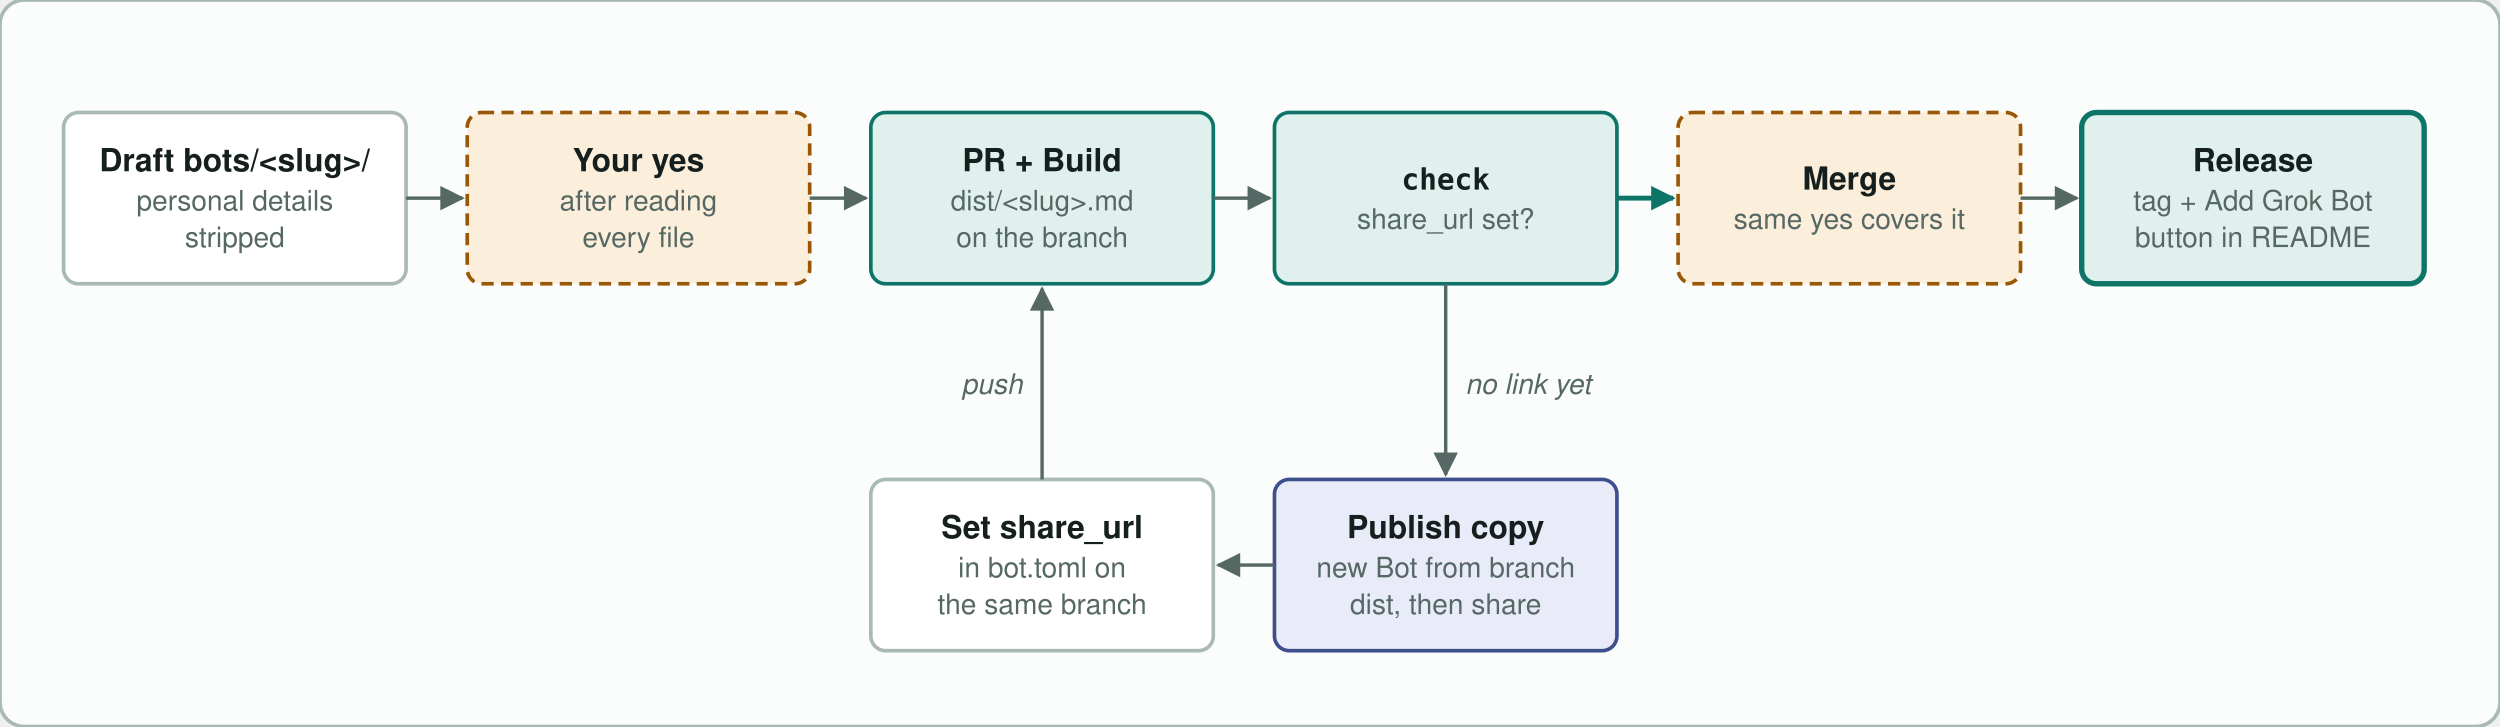
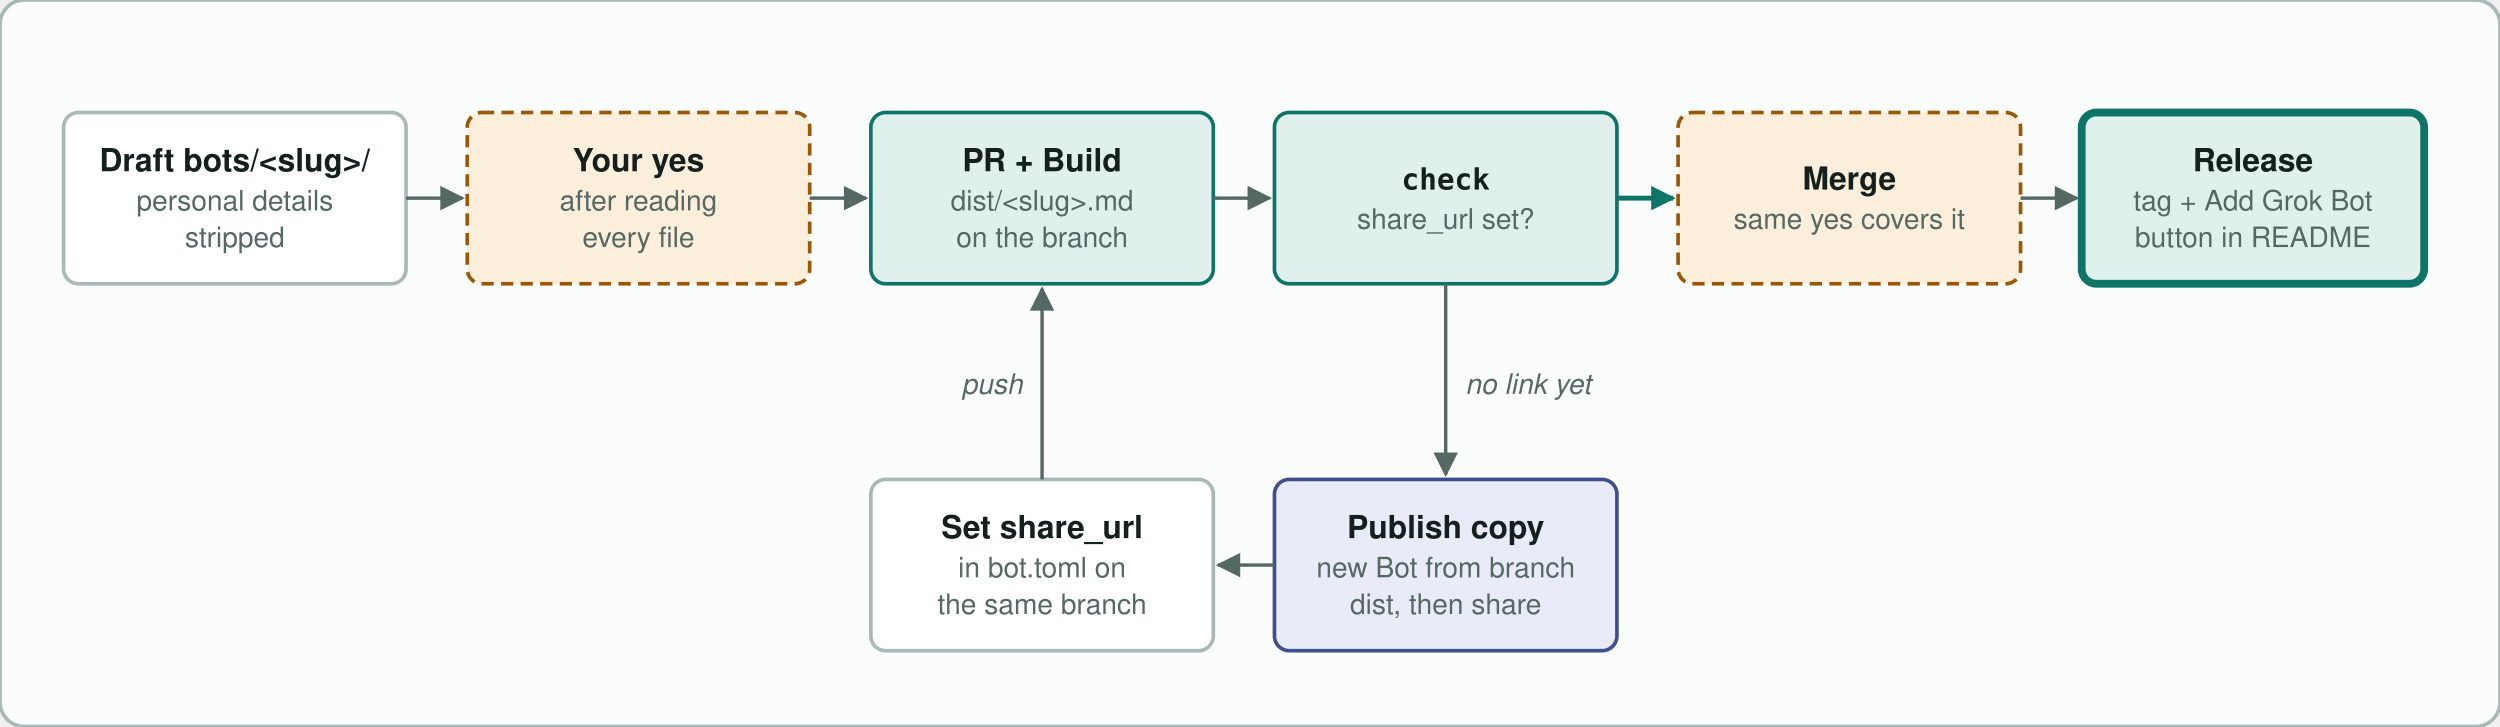
<svg xmlns="http://www.w3.org/2000/svg" viewBox="-16 -16 1022 297" width="1022" height="297" role="img" aria-label="A new bot's check fails until a public copy is made from the branch and its share link is committed.">
-   <style>text{font-family:-apple-system, Segoe UI, Helvetica, Arial, sans-serif;fill:#15201e}.tt{font-size:13px;font-weight:600}.tm,.tma{font:600 12px ui-monospace, SFMono-Regular, Menlo, Consolas, monospace;fill:#15201e}.tma{fill:#0e7468}.ts{font-size:11.5px;fill:#566864}.tl{font-size:11.5px;font-style:italic;fill:#566864}rect{stroke-width:1.5}.file{fill:#ffffff;stroke:#a9b9b5}.auto,.out{fill:#e0f1ed;stroke:#0e7468}.out{stroke-width:2.2}.gate{fill:#fbeedb;stroke:#9a5806;stroke-dasharray:5 3}.bot{fill:#e9ecf8;stroke:#3f4f8c}.panel{fill:none;stroke:#a9b9b5;stroke-width:1;stroke-dasharray:2 3}.rule{stroke:#a9b9b5}.edge{fill:none;stroke:#566864;stroke-width:1.4}.edge.accent{stroke:#0e7468;stroke-width:2}</style>
+   <style>text{font-family:-apple-system, Segoe UI, Helvetica, Arial, sans-serif;fill:#15201e}.tt{font-size:13px;font-weight:600}.tm,.tma{font:600 12px ui-monospace, SFMono-Regular, Menlo, Consolas, monospace;fill:#15201e}.tma{fill:#0e7468}.ts{font-size:11.5px;fill:#566864}.tl{font-size:11.5px;font-style:italic;fill:#566864}rect{stroke-width:1.5}.file{fill:#ffffff;stroke:#a9b9b5}.auto,.out{fill:#e0f1ed;stroke:#0e7468}.out{stroke-width:3.2}.gate{fill:#fbeedb;stroke:#9a5806;stroke-dasharray:5 3}.bot{fill:#e9ecf8;stroke:#3f4f8c}.panel{fill:none;stroke:#a9b9b5;stroke-width:1;stroke-dasharray:2 3}.rule{stroke:#a9b9b5}.edge{fill:none;stroke:#566864;stroke-width:1.4}.edge.accent{stroke:#0e7468;stroke-width:2}</style>
  <defs>
    <marker id="h" viewBox="0 0 10 10" refX="9" refY="5" markerUnits="userSpaceOnUse" markerWidth="10" markerHeight="10" orient="auto">
      <path d="M0,0 L10,5 L0,10 z" fill="#566864" />
    </marker>
    <marker id="ha" viewBox="0 0 10 10" refX="9" refY="5" markerUnits="userSpaceOnUse" markerWidth="10" markerHeight="10" orient="auto">
      <path d="M0,0 L10,5 L0,10 z" fill="#0e7468" />
    </marker>
  </defs>
  <rect x="-16" y="-16" width="1022" height="297" rx="10" fill="#fbfdfc" stroke="#a9b9b5" stroke-width="1" />
  <rect class="file" x="10" y="30" width="140" height="70" rx="6" />
  <text class="tt" x="80.0" y="54.0" text-anchor="middle">Draft bots/&lt;slug&gt;/</text>
  <text class="ts" x="80.0" y="70.0" text-anchor="middle">personal details</text>
  <text class="ts" x="80.0" y="85.0" text-anchor="middle">stripped</text>
  <rect class="gate" x="175" y="30" width="140" height="70" rx="6" />
  <text class="tt" x="245.0" y="54.0" text-anchor="middle">Your yes</text>
  <text class="ts" x="245.0" y="70.0" text-anchor="middle">after reading</text>
  <text class="ts" x="245.0" y="85.0" text-anchor="middle">every file</text>
  <rect class="auto" x="340" y="30" width="140" height="70" rx="6" />
  <text class="tt" x="410.0" y="54.0" text-anchor="middle">PR + Build</text>
  <text class="ts" x="410.0" y="70.0" text-anchor="middle">dist/&lt;slug&gt;.md</text>
  <text class="ts" x="410.0" y="85.0" text-anchor="middle">on the branch</text>
  <rect class="auto" x="505" y="30" width="140" height="70" rx="6" />
  <text class="tm" x="575.0" y="61.5" text-anchor="middle">check</text>
  <text class="ts" x="575.0" y="77.5" text-anchor="middle">share_url set?</text>
  <rect class="gate" x="670" y="30" width="140" height="70" rx="6" />
  <text class="tt" x="740.0" y="61.5" text-anchor="middle">Merge</text>
  <text class="ts" x="740.0" y="77.5" text-anchor="middle">same yes covers it</text>
  <rect class="out" x="835" y="30" width="140" height="70" rx="6" />
  <text class="tt" x="905.0" y="54.0" text-anchor="middle">Release</text>
  <text class="ts" x="905.0" y="70.0" text-anchor="middle">tag + Add Grok Bot</text>
  <text class="ts" x="905.0" y="85.0" text-anchor="middle">button in README</text>
  <polyline class="edge" points="150,65 173,65" marker-end="url(#h)" />
  <polyline class="edge" points="315,65 338,65" marker-end="url(#h)" />
  <polyline class="edge" points="480,65 503,65" marker-end="url(#h)" />
  <polyline class="edge accent" points="645,65 668,65" marker-end="url(#ha)" />
  <polyline class="edge" points="810,65 833,65" marker-end="url(#h)" />
  <rect class="bot" x="505" y="180" width="140" height="70" rx="6" />
  <text class="tt" x="575.0" y="204.0" text-anchor="middle">Publish copy</text>
  <text class="ts" x="575.0" y="220.0" text-anchor="middle">new Bot from branch</text>
  <text class="ts" x="575.0" y="235.0" text-anchor="middle">dist, then share</text>
  <rect class="file" x="340" y="180" width="140" height="70" rx="6" />
  <text class="tt" x="410.0" y="204.0" text-anchor="middle">Set share_url</text>
  <text class="ts" x="410.0" y="220.0" text-anchor="middle">in bot.toml on</text>
  <text class="ts" x="410.0" y="235.0" text-anchor="middle">the same branch</text>
  <polyline class="edge" points="575,100 575,178" marker-end="url(#h)" />
  <text class="tl" x="583" y="145" text-anchor="start">no link yet</text>
  <polyline class="edge" points="505,215 482,215" marker-end="url(#h)" />
  <polyline class="edge" points="410,180 410,102" marker-end="url(#h)" />
  <text class="tl" x="402" y="145" text-anchor="end">push</text>
</svg>
